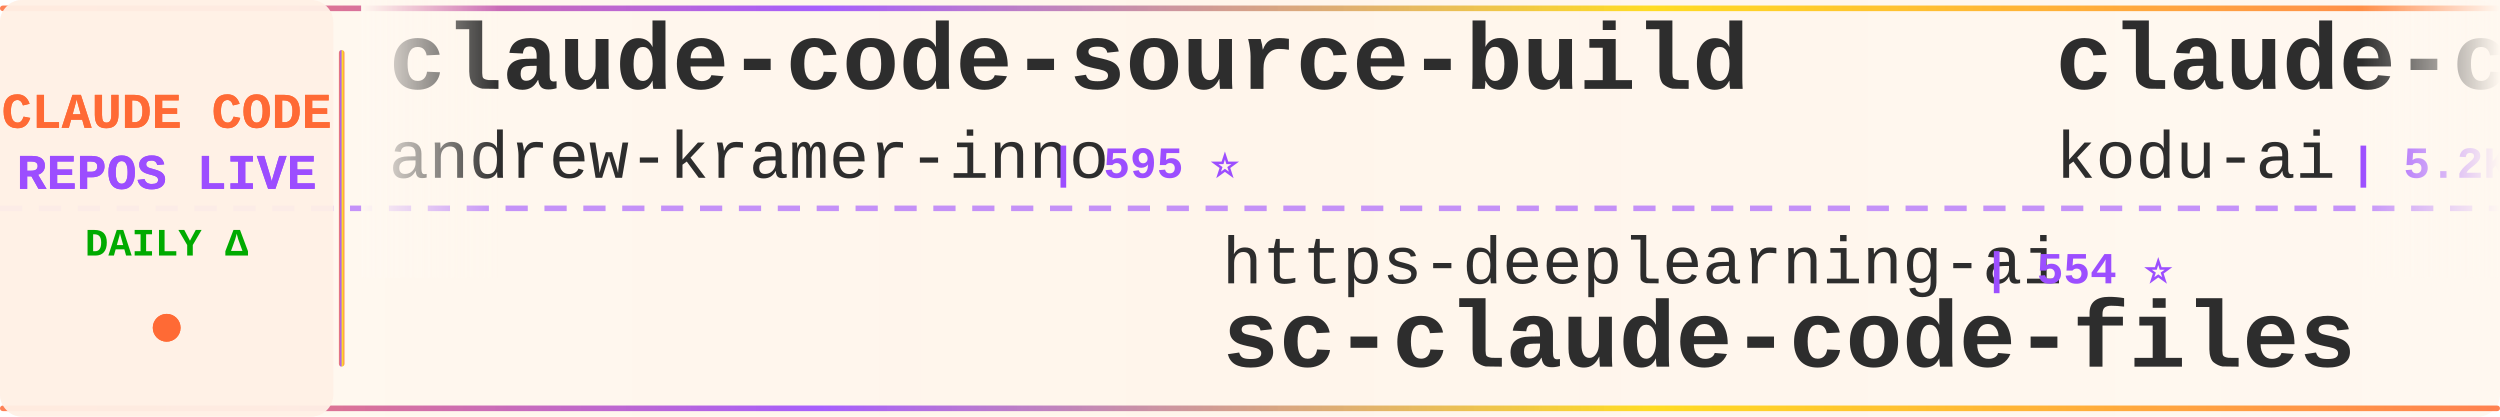
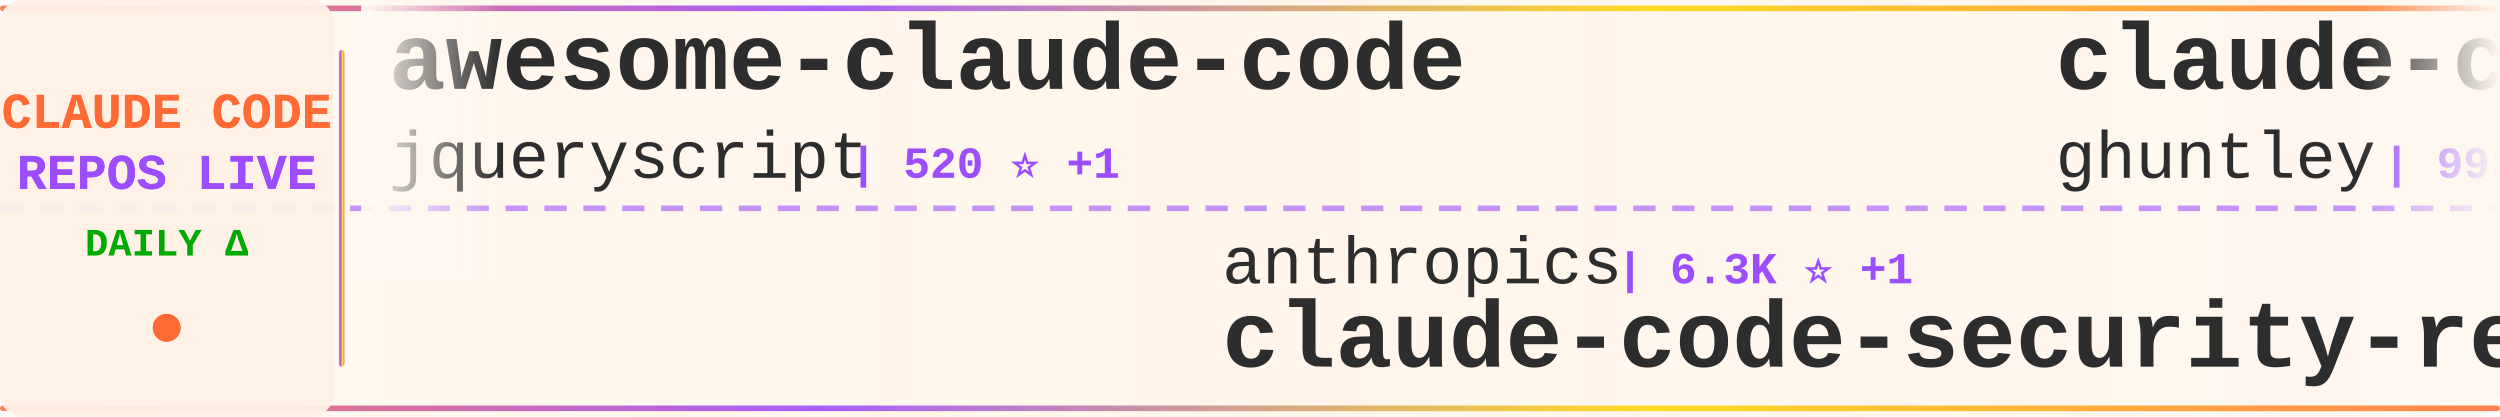
<svg xmlns="http://www.w3.org/2000/svg" width="900" height="150">
  <defs>
    <linearGradient id="tickerBg" x1="0%" y1="0%" x2="100%" y2="0%">
      <stop offset="0%" style="stop-color:#fff8f0;stop-opacity:0.98" />
      <stop offset="50%" style="stop-color:#fff5eb;stop-opacity:1" />
      <stop offset="100%" style="stop-color:#fff8f0;stop-opacity:0.98" />
    </linearGradient>
    <linearGradient id="borderGrad" x1="0%" y1="0%" x2="100%" y2="0%">
      <stop offset="0%" style="stop-color:#FF6B35;stop-opacity:0.85">
        <animate attributeName="stop-opacity" values="0.85;1;0.85" dur="2s" repeatCount="indefinite" />
      </stop>
      <stop offset="33%" style="stop-color:#9C4EFF;stop-opacity:0.9">
        <animate attributeName="stop-opacity" values="0.9;1;0.9" dur="2.2s" repeatCount="indefinite" />
      </stop>
      <stop offset="66%" style="stop-color:#FFD700;stop-opacity:0.85">
        <animate attributeName="stop-opacity" values="0.85;1;0.85" dur="1.8s" repeatCount="indefinite" />
      </stop>
      <stop offset="100%" style="stop-color:#FF6B35;stop-opacity:0.85">
        <animate attributeName="stop-opacity" values="0.85;1;0.85" dur="2s" repeatCount="indefinite" />
      </stop>
    </linearGradient>
    <filter id="textGlow">
      <feGaussianBlur stdDeviation="0.15" result="coloredBlur" />
      <feMerge>
        <feMergeNode in="coloredBlur" />
        <feMergeNode in="SourceGraphic" />
      </feMerge>
    </filter>
    <filter id="metricGlow">
      <feGaussianBlur stdDeviation="0.2" result="coloredBlur" />
      <feMerge>
        <feMergeNode in="coloredBlur" />
        <feMergeNode in="SourceGraphic" />
      </feMerge>
    </filter>
    <linearGradient id="leftFade" x1="0%" y1="0%" x2="100%" y2="0%">
      <stop offset="0%" style="stop-color:#fff8f0;stop-opacity:1" />
      <stop offset="100%" style="stop-color:#fff8f0;stop-opacity:0" />
    </linearGradient>
    <linearGradient id="rightFade" x1="0%" y1="0%" x2="100%" y2="0%">
      <stop offset="0%" style="stop-color:#fff8f0;stop-opacity:0" />
      <stop offset="100%" style="stop-color:#fff8f0;stop-opacity:1" />
    </linearGradient>
  </defs>
  <rect width="900" height="150" fill="url(#tickerBg)" rx="8" />
  <rect x="0" y="2" width="900" height="2" fill="url(#borderGrad)" rx="1" />
  <rect x="0" y="146" width="900" height="2" fill="url(#borderGrad)" rx="1" />
  <line x1="0" y1="75" x2="900" y2="75" stroke="#9C4EFF" stroke-width="2" stroke-dasharray="8 6" opacity="0.6" />
  <rect x="0" y="0" width="120" height="150" fill="#fff0e6" opacity="0.95" rx="8" />
  <text x="60" y="46" font-family="'Courier New', monospace" font-size="18" font-weight="bold" fill="#FF6B35" text-anchor="middle" filter="url(#textGlow)">
    CLAUDE CODE
  </text>
  <text x="60" y="68" font-family="'Courier New', monospace" font-size="18" font-weight="bold" fill="#9C4EFF" text-anchor="middle" filter="url(#textGlow)">
    REPOS LIVE
  </text>
  <text x="60" y="92" font-family="'Courier New', monospace" font-size="14" font-weight="bold" fill="#00aa00" text-anchor="middle">
    DAILY Δ
  </text>
  <circle cx="60" cy="118" r="5" fill="#FF6B35" filter="url(#metricGlow)">
    <animate attributeName="r" values="4;6;4" dur="1.5s" repeatCount="indefinite" />
    <animate attributeName="opacity" values="0.6;1;0.6" dur="1.5s" repeatCount="indefinite" />
  </circle>
  <rect x="122" y="18" width="2" height="114" fill="url(#borderGrad)" rx="1" />
  <clipPath id="tickerClip">
    <rect x="130" y="0" width="770" height="150" />
  </clipPath>
  <g clip-path="url(#tickerClip)">
    <g id="tickerItems">
      <animateTransform attributeName="transform" attributeType="XML" type="translate" from="0 0" to="-3000 0" dur="54s" repeatCount="indefinite" />
      <g transform="translate(0, 0)">
-         <text x="140" y="32" font-family="'Courier New', monospace" font-size="34" font-weight="bold" fill="#2d2d2d">claude-code-source-build</text>
-         <text x="140" y="64" font-family="'Courier New', monospace" font-size="24" font-weight="normal" fill="#2d2d2d" opacity="1.0">andrew-kramer-inno</text>
-         <text x="378" y="64" font-family="'Courier New', monospace" font-size="16" font-weight="bold" fill="#9C4EFF"> | 595 ⭐</text>
+         <text x="140" y="32" font-family="'Courier New', monospace" font-size="34" font-weight="bold" fill="#2d2d2d">awesome-claude-code</text>
+         <text x="140" y="64" font-family="'Courier New', monospace" font-size="24" font-weight="normal" fill="#2d2d2d" opacity="1.0">jqueryscript</text>
+         <text x="306" y="64" font-family="'Courier New', monospace" font-size="16" font-weight="bold" fill="#9C4EFF"> | 520 ⭐ +1</text>
      </g>
      <g transform="translate(300, 0)">
-         <text x="140" y="102" font-family="'Courier New', monospace" font-size="24" font-weight="normal" fill="#2d2d2d" opacity="1.0">https-deeplearning-ai</text>
-         <text x="414" y="102" font-family="'Courier New', monospace" font-size="16" font-weight="bold" fill="#9C4EFF"> | 554 ⭐</text>
-         <text x="140" y="132" font-family="'Courier New', monospace" font-size="34" font-weight="bold" fill="#2d2d2d">sc-claude-code-files</text>
+         <text x="140" y="102" font-family="'Courier New', monospace" font-size="24" font-weight="normal" fill="#2d2d2d" opacity="1.0">anthropics</text>
+         <text x="282" y="102" font-family="'Courier New', monospace" font-size="16" font-weight="bold" fill="#9C4EFF"> | 6.3K ⭐ +1</text>
+         <text x="140" y="132" font-family="'Courier New', monospace" font-size="34" font-weight="bold" fill="#2d2d2d">claude-code-security-rev...</text>
      </g>
      <g transform="translate(600, 0)">
-         <text x="140" y="32" font-family="'Courier New', monospace" font-size="34" font-weight="bold" fill="#2d2d2d">claude-coder</text>
-         <text x="140" y="64" font-family="'Courier New', monospace" font-size="24" font-weight="normal" fill="#2d2d2d" opacity="1.0">kodu-ai</text>
-         <text x="246" y="64" font-family="'Courier New', monospace" font-size="16" font-weight="bold" fill="#9C4EFF"> | 5.2K ⭐</text>
+         <text x="140" y="32" font-family="'Courier New', monospace" font-size="34" font-weight="bold" fill="#2d2d2d">claude-code-source-code-...</text>
+         <text x="140" y="64" font-family="'Courier New', monospace" font-size="24" font-weight="normal" fill="#2d2d2d" opacity="1.0">ghuntley</text>
+         <text x="258" y="64" font-family="'Courier New', monospace" font-size="16" font-weight="bold" fill="#9C4EFF"> | 992 ⭐ +992</text>
      </g>
      <g transform="translate(900, 0)">
-         <text x="140" y="102" font-family="'Courier New', monospace" font-size="24" font-weight="normal" fill="#2d2d2d" opacity="1.0">lintsinghua</text>
-         <text x="294" y="102" font-family="'Courier New', monospace" font-size="16" font-weight="bold" fill="#9C4EFF"> | 4.3K ⭐</text>
-         <text x="140" y="132" font-family="'Courier New', monospace" font-size="34" font-weight="bold" fill="#2d2d2d">claude-code-book</text>
+         <text x="140" y="102" font-family="'Courier New', monospace" font-size="24" font-weight="normal" fill="#2d2d2d" opacity="1.0">davila7</text>
+         <text x="246" y="102" font-family="'Courier New', monospace" font-size="16" font-weight="bold" fill="#9C4EFF"> | 32.2K ⭐ +34</text>
+         <text x="140" y="132" font-family="'Courier New', monospace" font-size="34" font-weight="bold" fill="#2d2d2d">claude-code-templates</text>
      </g>
      <g transform="translate(1200, 0)">
-         <text x="140" y="32" font-family="'Courier New', monospace" font-size="34" font-weight="bold" fill="#2d2d2d">Open-ClaudeCode</text>
-         <text x="140" y="64" font-family="'Courier New', monospace" font-size="24" font-weight="normal" fill="#2d2d2d" opacity="1.0">LING71671</text>
-         <text x="270" y="64" font-family="'Courier New', monospace" font-size="16" font-weight="bold" fill="#9C4EFF"> | 958 ⭐</text>
+         <text x="140" y="32" font-family="'Courier New', monospace" font-size="34" font-weight="bold" fill="#2d2d2d">claude-code-tips</text>
+         <text x="140" y="64" font-family="'Courier New', monospace" font-size="24" font-weight="normal" fill="#2d2d2d" opacity="1.0">ykdojo</text>
+         <text x="234" y="64" font-family="'Courier New', monospace" font-size="16" font-weight="bold" fill="#9C4EFF"> | 10.2K ⭐ -1</text>
      </g>
      <g transform="translate(1500, 0)">
-         <text x="140" y="102" font-family="'Courier New', monospace" font-size="24" font-weight="normal" fill="#2d2d2d" opacity="1.0">huangjia2019</text>
-         <text x="306" y="102" font-family="'Courier New', monospace" font-size="16" font-weight="bold" fill="#9C4EFF"> | 1.1K ⭐</text>
-         <text x="140" y="132" font-family="'Courier New', monospace" font-size="34" font-weight="bold" fill="#2d2d2d">claude-code-engineering</text>
+         <text x="140" y="102" font-family="'Courier New', monospace" font-size="24" font-weight="normal" fill="#2d2d2d" opacity="1.0">overwirehq</text>
+         <text x="282" y="102" font-family="'Courier New', monospace" font-size="16" font-weight="bold" fill="#9C4EFF"> | 2.8K ⭐</text>
+         <text x="140" y="132" font-family="'Courier New', monospace" font-size="34" font-weight="bold" fill="#2d2d2d">claude-code-telegram</text>
      </g>
      <g transform="translate(1800, 0)">
        <text x="140" y="32" font-family="'Courier New', monospace" font-size="34" font-weight="bold" fill="#2d2d2d">claude-code-sourcemap</text>
        <text x="140" y="64" font-family="'Courier New', monospace" font-size="24" font-weight="normal" fill="#2d2d2d" opacity="1.0">ChinaSiro</text>
-         <text x="270" y="64" font-family="'Courier New', monospace" font-size="16" font-weight="bold" fill="#9C4EFF"> | 9.7K ⭐</text>
+         <text x="270" y="64" font-family="'Courier New', monospace" font-size="16" font-weight="bold" fill="#9C4EFF"> | 9.7K ⭐ +1</text>
      </g>
      <g transform="translate(2100, 0)">
-         <text x="140" y="102" font-family="'Courier New', monospace" font-size="24" font-weight="normal" fill="#2d2d2d" opacity="1.0">frankbria</text>
-         <text x="270" y="102" font-family="'Courier New', monospace" font-size="16" font-weight="bold" fill="#9C4EFF"> | 9.6K ⭐ +1</text>
-         <text x="140" y="132" font-family="'Courier New', monospace" font-size="34" font-weight="bold" fill="#2d2d2d">ralph-claude-code</text>
+         <text x="140" y="102" font-family="'Courier New', monospace" font-size="24" font-weight="normal" fill="#2d2d2d" opacity="1.0">shanraisshan</text>
+         <text x="306" y="102" font-family="'Courier New', monospace" font-size="16" font-weight="bold" fill="#9C4EFF"> | 66.8K ⭐ +76</text>
+         <text x="140" y="132" font-family="'Courier New', monospace" font-size="34" font-weight="bold" fill="#2d2d2d">claude-code-best-practic...</text>
      </g>
      <g transform="translate(2400, 0)">
        <text x="140" y="32" font-family="'Courier New', monospace" font-size="34" font-weight="bold" fill="#2d2d2d">claude-code-infrastructu...</text>
        <text x="140" y="64" font-family="'Courier New', monospace" font-size="24" font-weight="normal" fill="#2d2d2d" opacity="1.0">diet103</text>
-         <text x="246" y="64" font-family="'Courier New', monospace" font-size="16" font-weight="bold" fill="#9C4EFF"> | 10.0K ⭐ +1</text>
+         <text x="246" y="64" font-family="'Courier New', monospace" font-size="16" font-weight="bold" fill="#9C4EFF"> | 10.0K ⭐</text>
      </g>
      <g transform="translate(2700, 0)">
-         <text x="140" y="102" font-family="'Courier New', monospace" font-size="24" font-weight="normal" fill="#2d2d2d" opacity="1.0">zstmfhy</text>
-         <text x="246" y="102" font-family="'Courier New', monospace" font-size="16" font-weight="bold" fill="#9C4EFF"> | 189 ⭐</text>
-         <text x="140" y="132" font-family="'Courier New', monospace" font-size="34" font-weight="bold" fill="#2d2d2d">Claude-code</text>
+         <text x="140" y="102" font-family="'Courier New', monospace" font-size="24" font-weight="normal" fill="#2d2d2d" opacity="1.0">KPR111</text>
+         <text x="234" y="102" font-family="'Courier New', monospace" font-size="16" font-weight="bold" fill="#9C4EFF"> | 18 ⭐</text>
+         <text x="140" y="132" font-family="'Courier New', monospace" font-size="34" font-weight="bold" fill="#2d2d2d">Claude-Code</text>
      </g>
      <g transform="translate(3000, 0)">
-         <text x="140" y="32" font-family="'Courier New', monospace" font-size="34" font-weight="bold" fill="#2d2d2d">claude-code-source-build</text>
-         <text x="140" y="64" font-family="'Courier New', monospace" font-size="24" font-weight="normal" fill="#2d2d2d" opacity="1.0">andrew-kramer-inno</text>
-         <text x="378" y="64" font-family="'Courier New', monospace" font-size="16" font-weight="bold" fill="#9C4EFF"> | 595 ⭐</text>
+         <text x="140" y="32" font-family="'Courier New', monospace" font-size="34" font-weight="bold" fill="#2d2d2d">awesome-claude-code</text>
+         <text x="140" y="64" font-family="'Courier New', monospace" font-size="24" font-weight="normal" fill="#2d2d2d" opacity="1.0">jqueryscript</text>
+         <text x="306" y="64" font-family="'Courier New', monospace" font-size="16" font-weight="bold" fill="#9C4EFF"> | 520 ⭐ +1</text>
      </g>
      <g transform="translate(3300, 0)">
-         <text x="140" y="102" font-family="'Courier New', monospace" font-size="24" font-weight="normal" fill="#2d2d2d" opacity="1.0">https-deeplearning-ai</text>
-         <text x="414" y="102" font-family="'Courier New', monospace" font-size="16" font-weight="bold" fill="#9C4EFF"> | 554 ⭐</text>
-         <text x="140" y="132" font-family="'Courier New', monospace" font-size="34" font-weight="bold" fill="#2d2d2d">sc-claude-code-files</text>
+         <text x="140" y="102" font-family="'Courier New', monospace" font-size="24" font-weight="normal" fill="#2d2d2d" opacity="1.0">anthropics</text>
+         <text x="282" y="102" font-family="'Courier New', monospace" font-size="16" font-weight="bold" fill="#9C4EFF"> | 6.3K ⭐ +1</text>
+         <text x="140" y="132" font-family="'Courier New', monospace" font-size="34" font-weight="bold" fill="#2d2d2d">claude-code-security-rev...</text>
      </g>
      <g transform="translate(3600, 0)">
-         <text x="140" y="32" font-family="'Courier New', monospace" font-size="34" font-weight="bold" fill="#2d2d2d">claude-coder</text>
-         <text x="140" y="64" font-family="'Courier New', monospace" font-size="24" font-weight="normal" fill="#2d2d2d" opacity="1.0">kodu-ai</text>
-         <text x="246" y="64" font-family="'Courier New', monospace" font-size="16" font-weight="bold" fill="#9C4EFF"> | 5.2K ⭐</text>
+         <text x="140" y="32" font-family="'Courier New', monospace" font-size="34" font-weight="bold" fill="#2d2d2d">claude-code-source-code-...</text>
+         <text x="140" y="64" font-family="'Courier New', monospace" font-size="24" font-weight="normal" fill="#2d2d2d" opacity="1.0">ghuntley</text>
+         <text x="258" y="64" font-family="'Courier New', monospace" font-size="16" font-weight="bold" fill="#9C4EFF"> | 992 ⭐ +992</text>
      </g>
      <g transform="translate(3900, 0)">
-         <text x="140" y="102" font-family="'Courier New', monospace" font-size="24" font-weight="normal" fill="#2d2d2d" opacity="1.0">lintsinghua</text>
-         <text x="294" y="102" font-family="'Courier New', monospace" font-size="16" font-weight="bold" fill="#9C4EFF"> | 4.3K ⭐</text>
-         <text x="140" y="132" font-family="'Courier New', monospace" font-size="34" font-weight="bold" fill="#2d2d2d">claude-code-book</text>
+         <text x="140" y="102" font-family="'Courier New', monospace" font-size="24" font-weight="normal" fill="#2d2d2d" opacity="1.0">davila7</text>
+         <text x="246" y="102" font-family="'Courier New', monospace" font-size="16" font-weight="bold" fill="#9C4EFF"> | 32.2K ⭐ +34</text>
+         <text x="140" y="132" font-family="'Courier New', monospace" font-size="34" font-weight="bold" fill="#2d2d2d">claude-code-templates</text>
      </g>
    </g>
  </g>
  <rect x="130" y="0" width="50" height="100" fill="url(#leftFade)" />
  <rect x="850" y="0" width="50" height="100" fill="url(#rightFade)" />
</svg>
